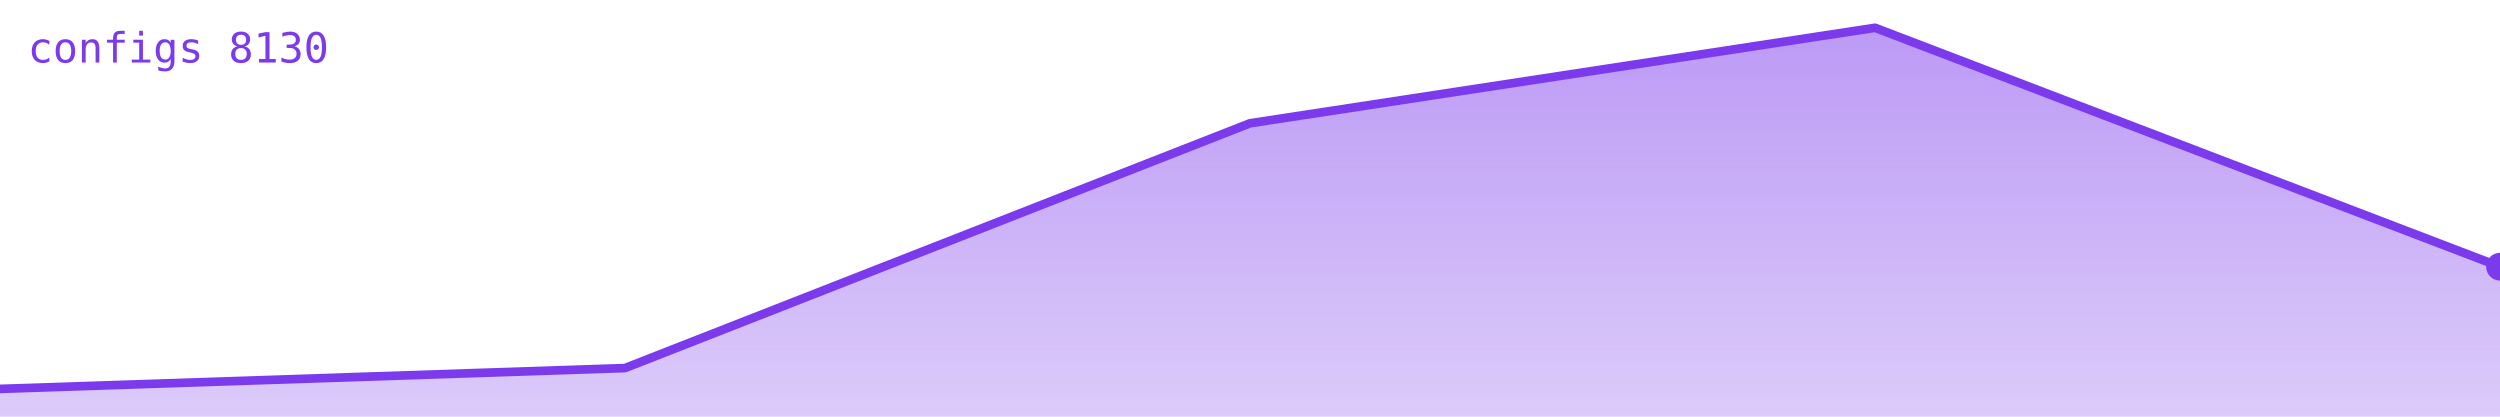
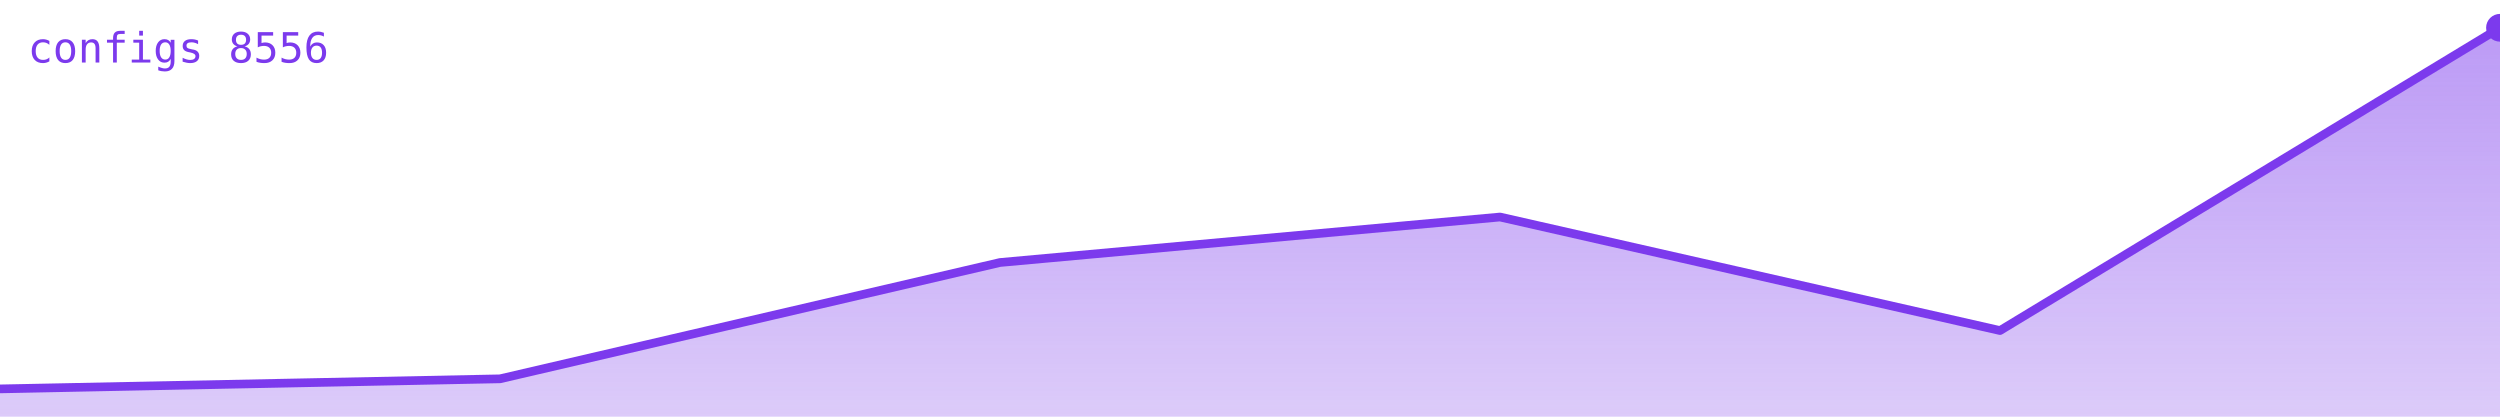
<svg xmlns="http://www.w3.org/2000/svg" viewBox="0 0 720 120" width="720" height="120" role="img" aria-label="configs">
  <defs>
    <linearGradient id="g" x1="0" y1="0" x2="0" y2="1">
      <stop offset="0%" stop-color="#7c3aed" stop-opacity="0.35" />
      <stop offset="100%" stop-color="#7c3aed" stop-opacity="0.02" />
    </linearGradient>
  </defs>
-   <polygon points="0,120 0.0,112.0 180.0,106.0 360.0,35.5 540.0,8.0 720.0,76.8 720,120" fill="#7c3aed" opacity="0.25" />
-   <polygon points="0,120 0.0,112.0 180.0,106.0 360.0,35.5 540.0,8.0 720.0,76.8 720,120" fill="url(#g)" />
-   <polyline points="0.0,112.0 180.0,106.0 360.0,35.5 540.0,8.0 720.0,76.8" fill="none" stroke="#7c3aed" stroke-width="2.5" stroke-linejoin="round" stroke-linecap="round" />
-   <circle cx="720.0" cy="76.8" r="4" fill="#7c3aed" />
-   <text x="8" y="18" font-family="monospace" font-size="12" fill="#7c3aed">configs 8130</text>
+   <polygon points="0,120 0.0,112.0 144.0,109.1 288.0,75.6 432.0,62.5 576.0,95.2 720.0,8.0 720,120" fill="#7c3aed" opacity="0.25" />
+   <polygon points="0,120 0.0,112.0 144.0,109.1 288.0,75.6 432.0,62.5 576.0,95.2 720.0,8.0 720,120" fill="url(#g)" />
+   <polyline points="0.0,112.0 144.0,109.1 288.0,75.6 432.0,62.5 576.0,95.2 720.0,8.0" fill="none" stroke="#7c3aed" stroke-width="2.5" stroke-linejoin="round" stroke-linecap="round" />
+   <circle cx="720.0" cy="8.0" r="4" fill="#7c3aed" />
+   <text x="8" y="18" font-family="monospace" font-size="12" fill="#7c3aed">configs 8556</text>
</svg>
